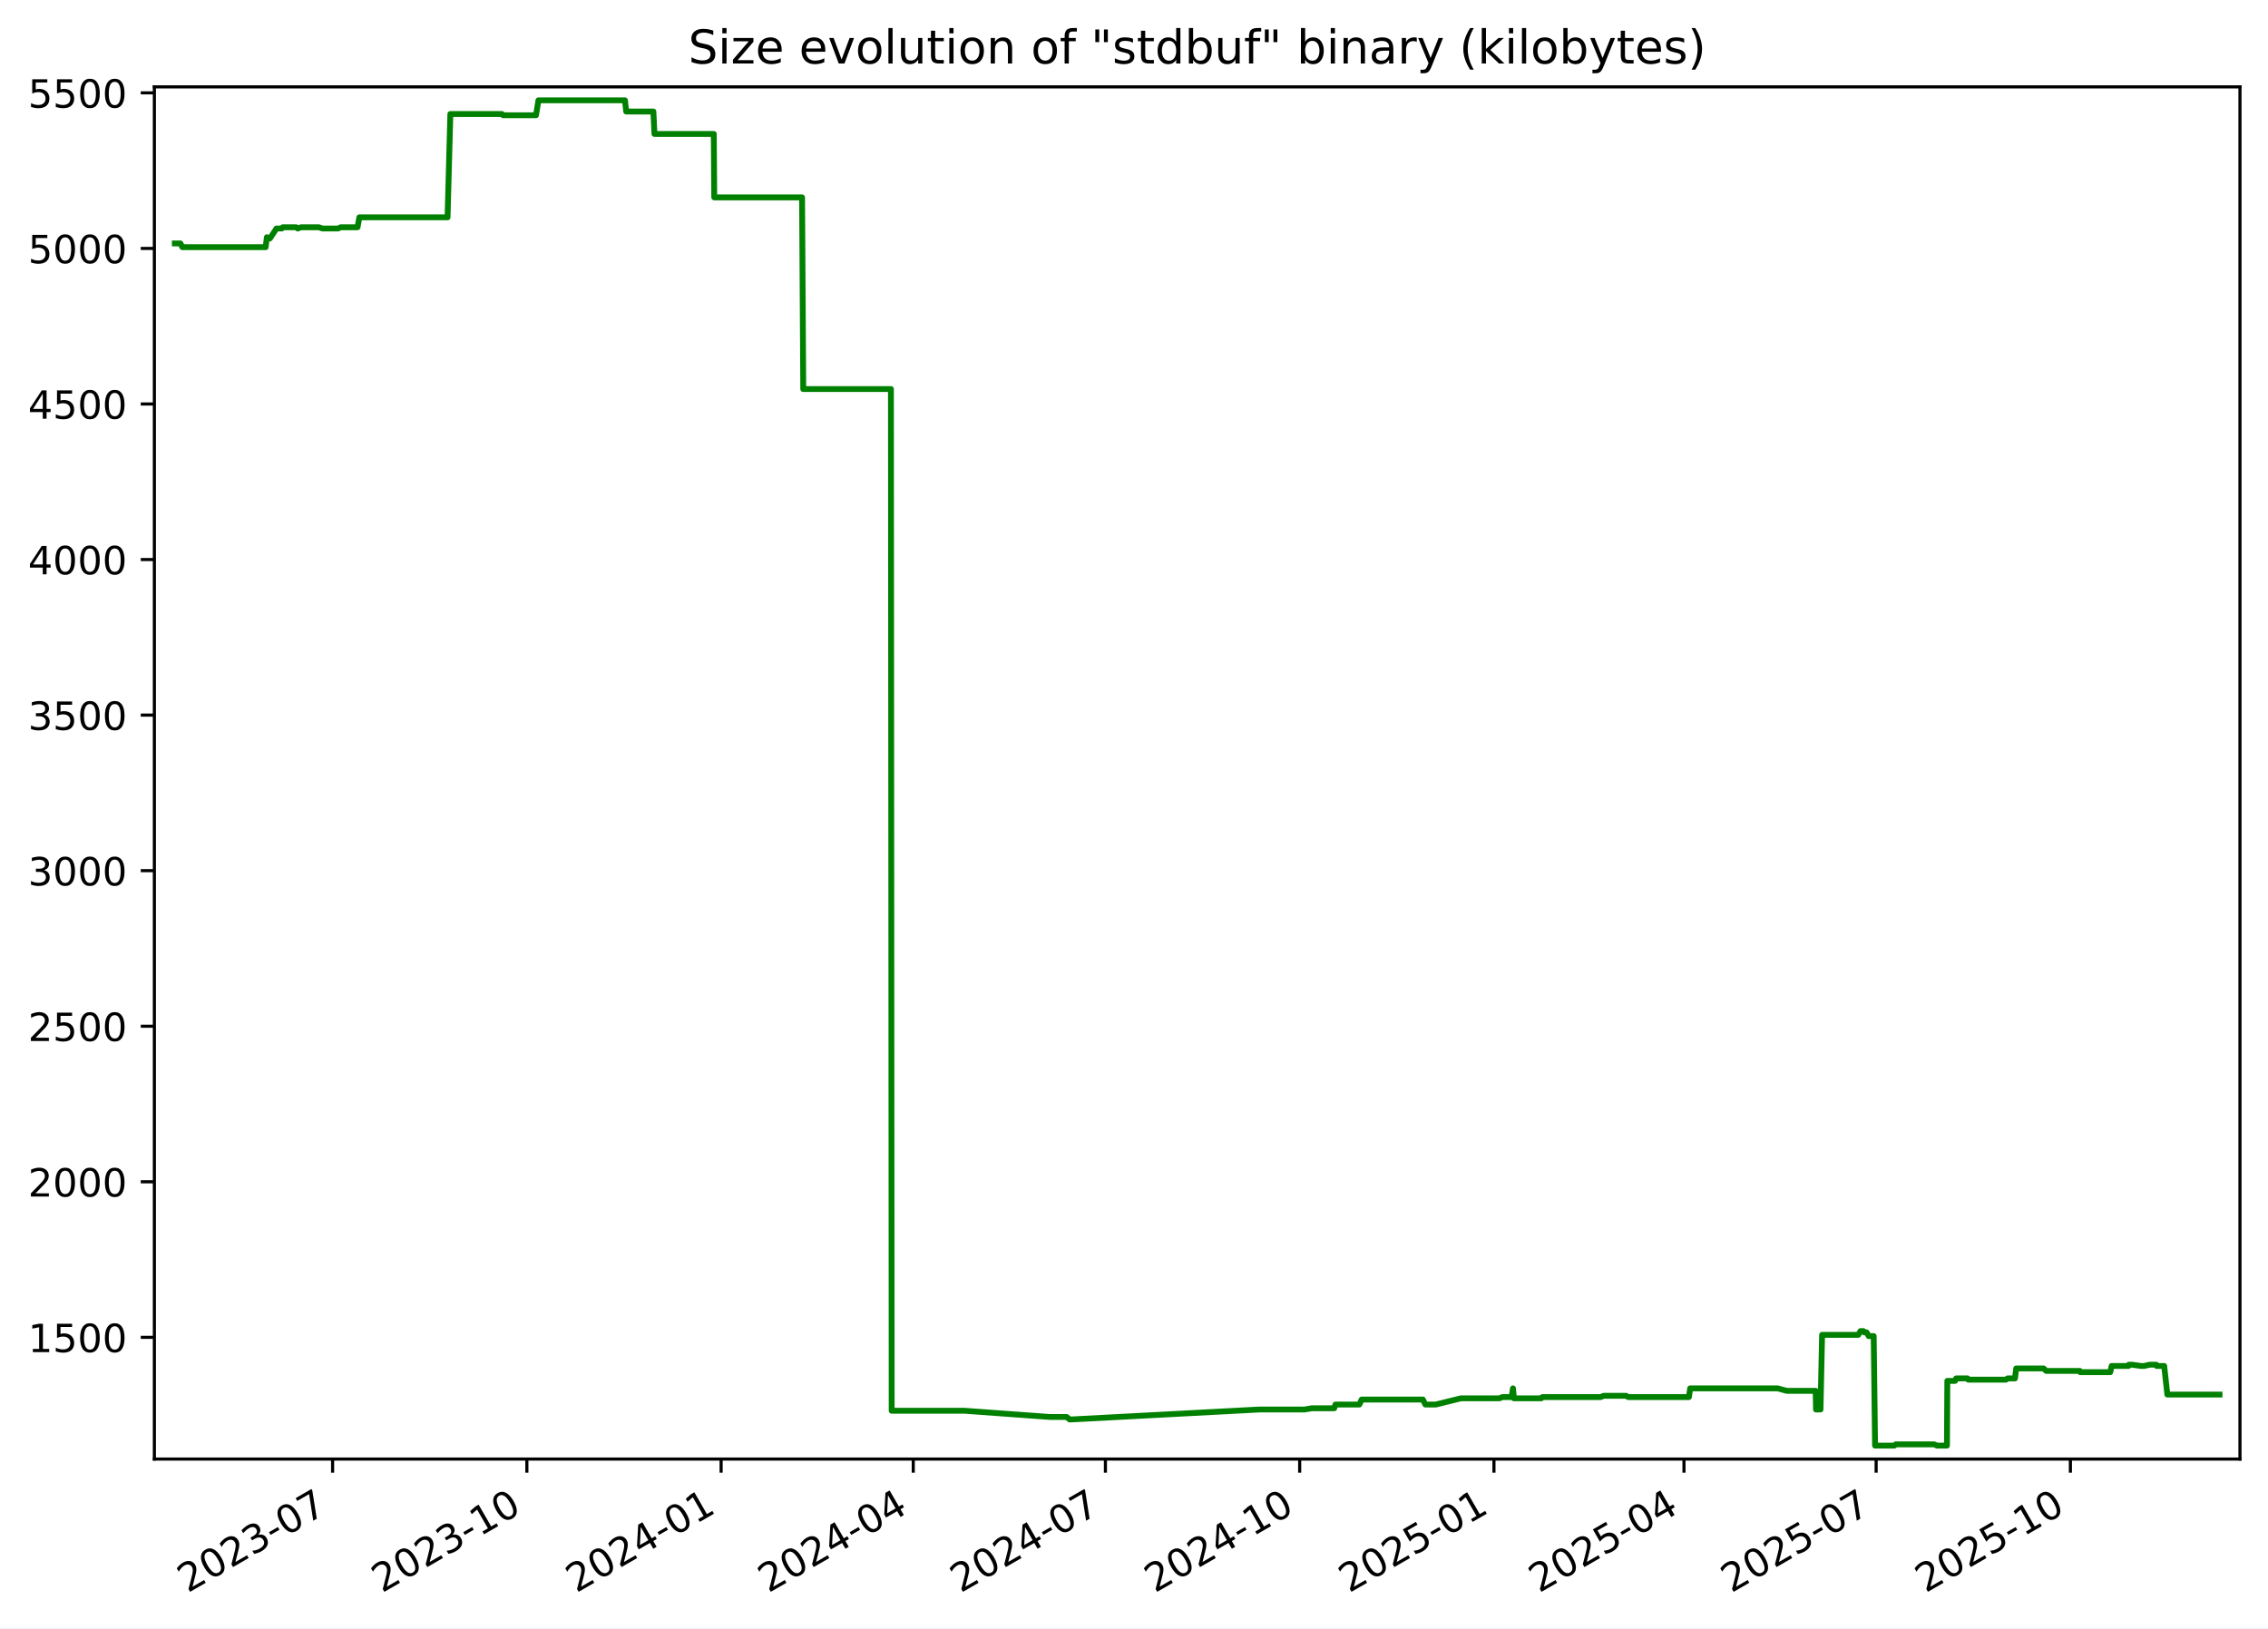
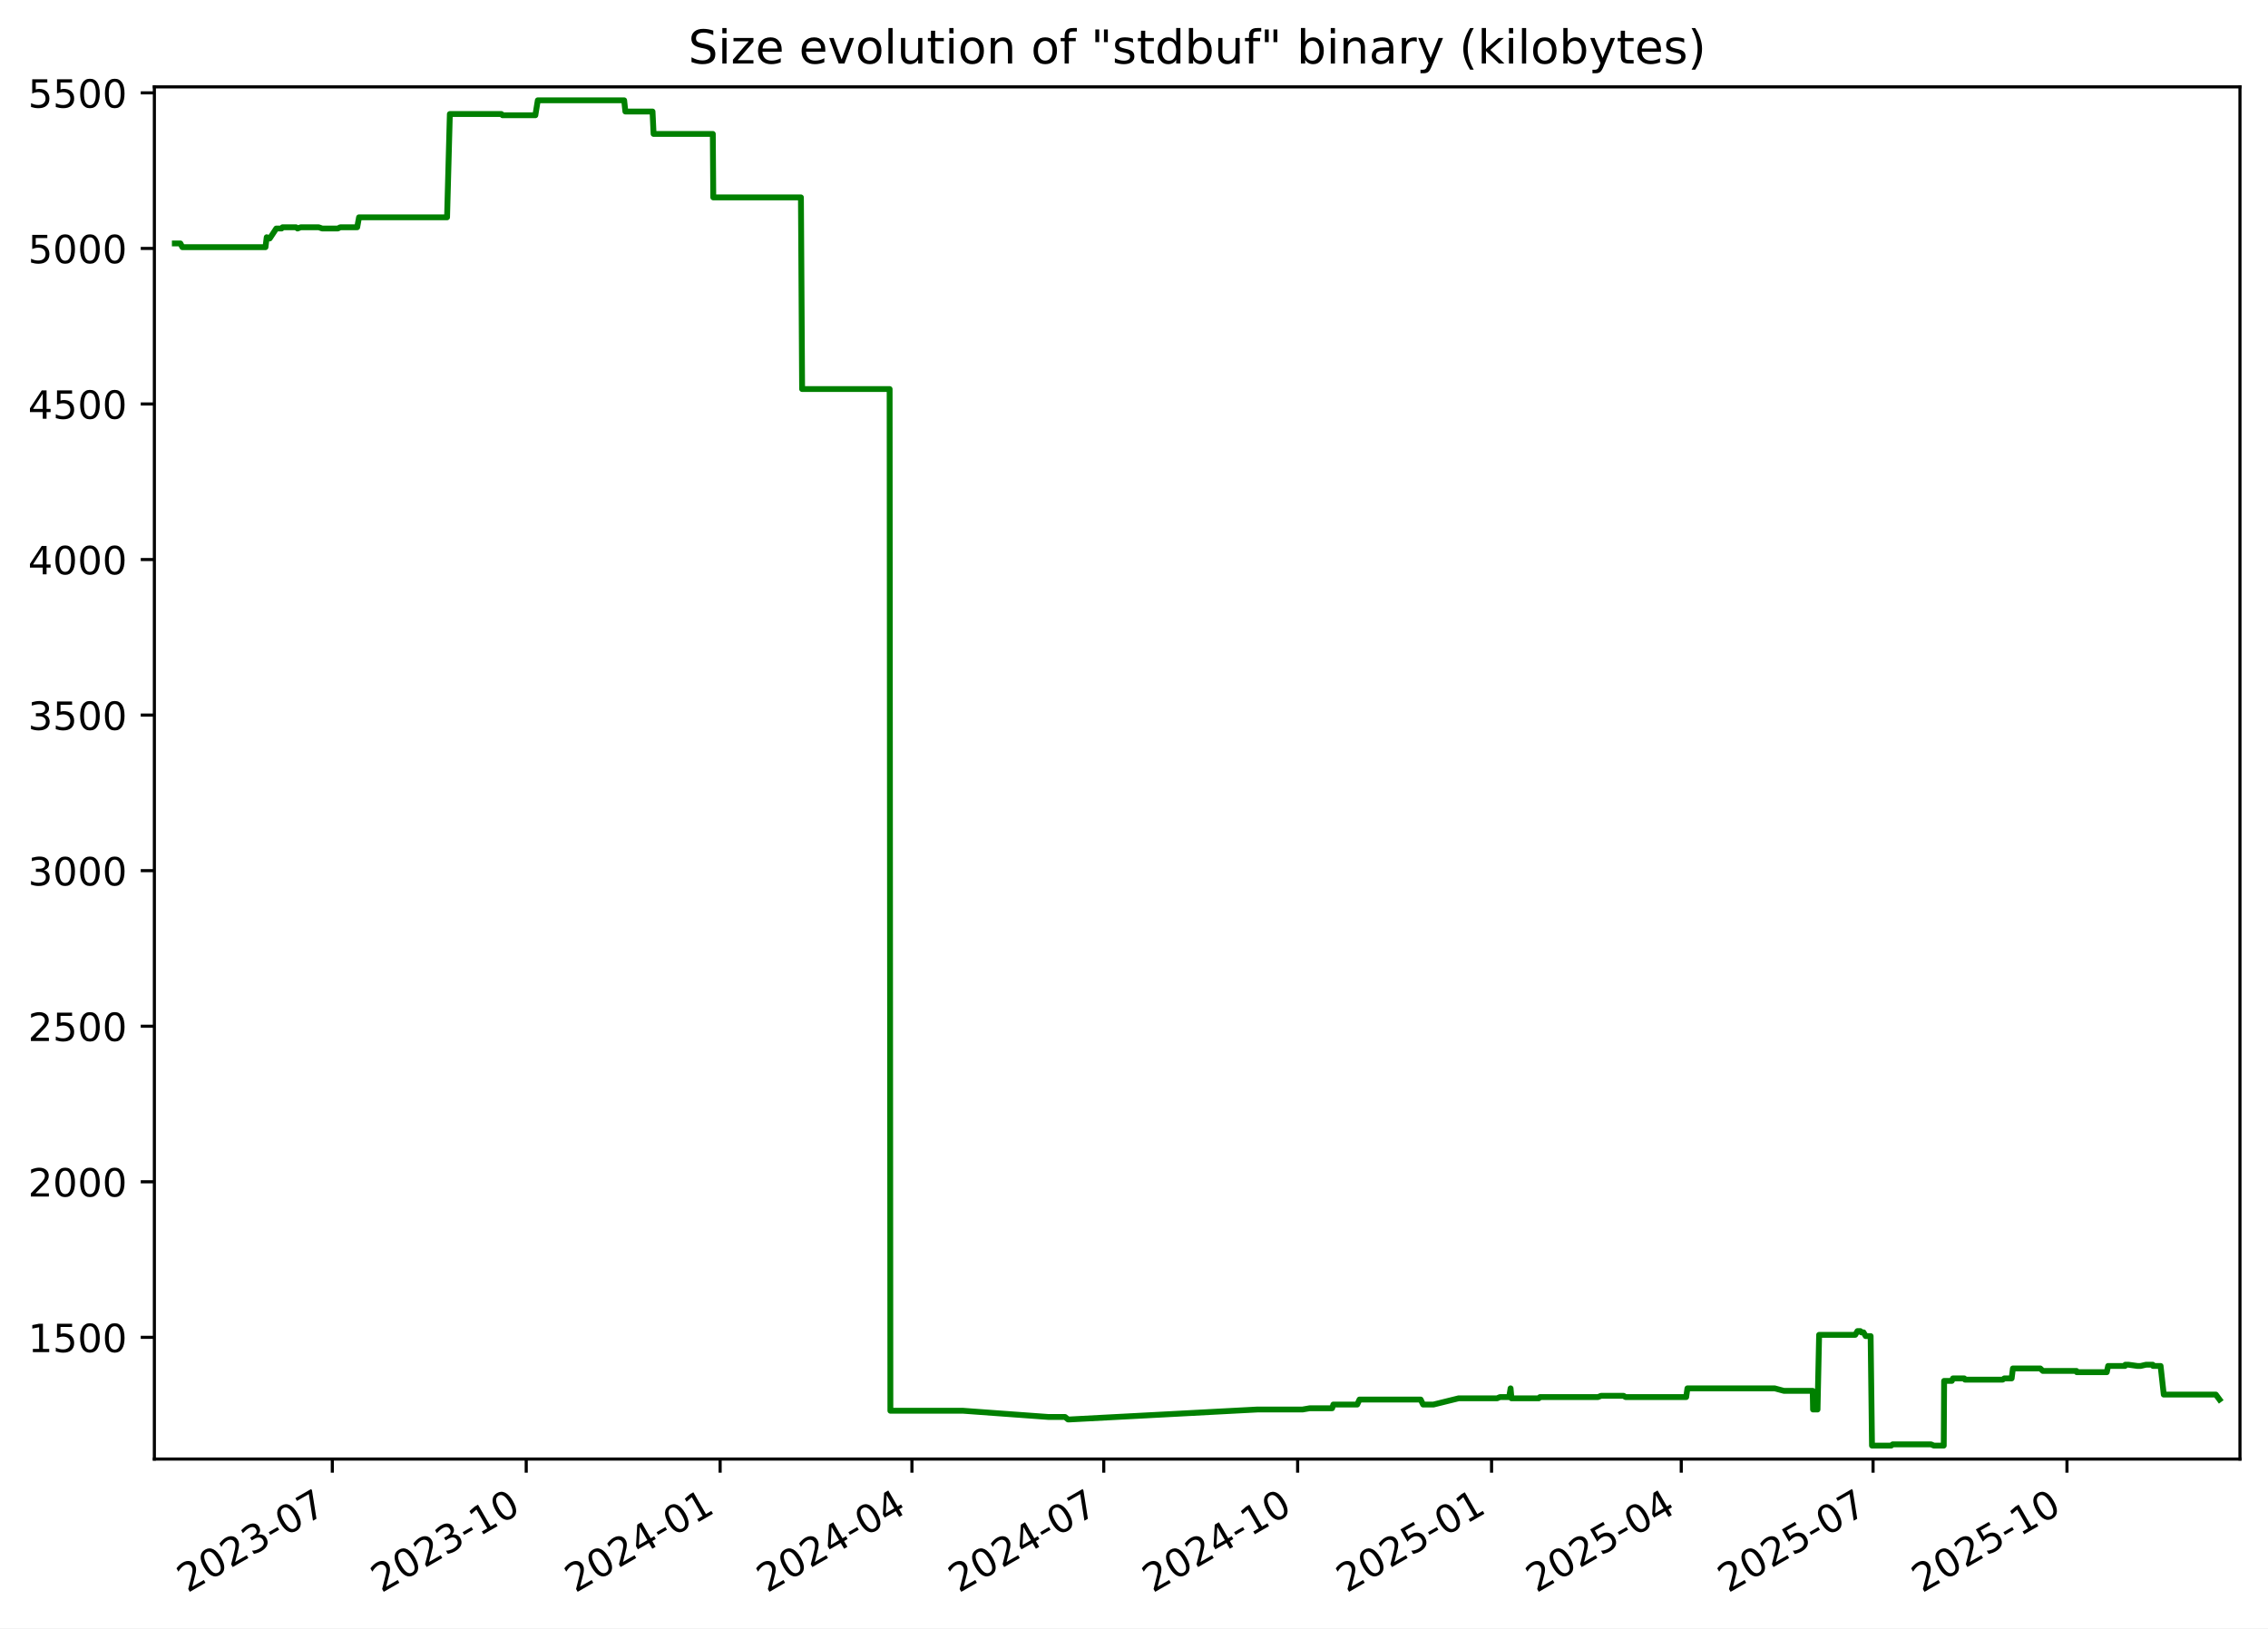
<svg xmlns="http://www.w3.org/2000/svg" xmlns:xlink="http://www.w3.org/1999/xlink" width="582.53pt" height="418.303pt" viewBox="0 0 582.53 418.303" version="1.1">
  <defs>
    <style type="text/css">*{stroke-linejoin: round; stroke-linecap: butt}</style>
  </defs>
  <g id="figure_1">
    <g id="patch_1">
      <path d="M -0 418.303  L 582.53 418.303  L 582.53 0  L -0 0  z " style="fill: #ffffff" />
    </g>
    <g id="axes_1">
      <g id="patch_2">
        <path d="M 39.65 374.83  L 575.33 374.83  L 575.33 22.318  L 39.65 22.318  z " style="fill: #ffffff" />
      </g>
      <g id="matplotlib.axis_1">
        <g id="xtick_1">
          <g id="line2d_1">
            <defs>
-               <path id="ma498a51de8" d="M 0 0  L 0 3.5  " style="stroke: #000000; stroke-width: 0.8" />
+               <path id="m051f9eda4f" d="M 0 0  L 0 3.5  " style="stroke: #000000; stroke-width: 0.8" />
            </defs>
            <g>
-               <use xlink:href="#ma498a51de8" x="85.426" y="374.83" style="stroke: #000000; stroke-width: 0.8" />
+               <use xlink:href="#m051f9eda4f" x="85.353" y="374.83" style="stroke: #000000; stroke-width: 0.8" />
            </g>
          </g>
          <g id="text_1">
-             <g transform="translate(48.20119 409.302) rotate(-30) scale(0.1 -0.1)">
+             <g transform="translate(48.12809 409.302) rotate(-30) scale(0.1 -0.1)">
              <defs>
                <path id="DejaVuSans-32" d="M 1228 531  L 3431 531  L 3431 0  L 469 0  L 469 531  Q 828 903 1448 1529  Q 2069 2156 2228 2338  Q 2531 2678 2651 2914  Q 2772 3150 2772 3378  Q 2772 3750 2511 3984  Q 2250 4219 1831 4219  Q 1534 4219 1204 4116  Q 875 4013 500 3803  L 500 4441  Q 881 4594 1212 4672  Q 1544 4750 1819 4750  Q 2544 4750 2975 4387  Q 3406 4025 3406 3419  Q 3406 3131 3298 2873  Q 3191 2616 2906 2266  Q 2828 2175 2409 1742  Q 1991 1309 1228 531  z " transform="scale(0.015625)" />
                <path id="DejaVuSans-30" d="M 2034 4250  Q 1547 4250 1301 3770  Q 1056 3291 1056 2328  Q 1056 1369 1301 889  Q 1547 409 2034 409  Q 2525 409 2770 889  Q 3016 1369 3016 2328  Q 3016 3291 2770 3770  Q 2525 4250 2034 4250  z M 2034 4750  Q 2819 4750 3233 4129  Q 3647 3509 3647 2328  Q 3647 1150 3233 529  Q 2819 -91 2034 -91  Q 1250 -91 836 529  Q 422 1150 422 2328  Q 422 3509 836 4129  Q 1250 4750 2034 4750  z " transform="scale(0.015625)" />
                <path id="DejaVuSans-33" d="M 2597 2516  Q 3050 2419 3304 2112  Q 3559 1806 3559 1356  Q 3559 666 3084 287  Q 2609 -91 1734 -91  Q 1441 -91 1130 -33  Q 819 25 488 141  L 488 750  Q 750 597 1062 519  Q 1375 441 1716 441  Q 2309 441 2620 675  Q 2931 909 2931 1356  Q 2931 1769 2642 2001  Q 2353 2234 1838 2234  L 1294 2234  L 1294 2753  L 1863 2753  Q 2328 2753 2575 2939  Q 2822 3125 2822 3475  Q 2822 3834 2567 4026  Q 2313 4219 1838 4219  Q 1578 4219 1281 4162  Q 984 4106 628 3988  L 628 4550  Q 988 4650 1302 4700  Q 1616 4750 1894 4750  Q 2613 4750 3031 4423  Q 3450 4097 3450 3541  Q 3450 3153 3228 2886  Q 3006 2619 2597 2516  z " transform="scale(0.015625)" />
                <path id="DejaVuSans-2d" d="M 313 2009  L 1997 2009  L 1997 1497  L 313 1497  L 313 2009  z " transform="scale(0.015625)" />
                <path id="DejaVuSans-37" d="M 525 4666  L 3525 4666  L 3525 4397  L 1831 0  L 1172 0  L 2766 4134  L 525 4134  L 525 4666  z " transform="scale(0.015625)" />
              </defs>
              <use xlink:href="#DejaVuSans-32" />
              <use xlink:href="#DejaVuSans-30" x="63.623" />
              <use xlink:href="#DejaVuSans-32" x="127.246" />
              <use xlink:href="#DejaVuSans-33" x="190.869" />
              <use xlink:href="#DejaVuSans-2d" x="254.492" />
              <use xlink:href="#DejaVuSans-30" x="290.576" />
              <use xlink:href="#DejaVuSans-37" x="354.199" />
            </g>
          </g>
        </g>
        <g id="xtick_2">
          <g id="line2d_2">
            <g>
-               <use xlink:href="#ma498a51de8" x="135.322" y="374.83" style="stroke: #000000; stroke-width: 0.8" />
+               <use xlink:href="#m051f9eda4f" x="135.159" y="374.83" style="stroke: #000000; stroke-width: 0.8" />
            </g>
          </g>
          <g id="text_2">
-             <g transform="translate(98.09682 409.302) rotate(-30) scale(0.1 -0.1)">
+             <g transform="translate(97.93371 409.302) rotate(-30) scale(0.1 -0.1)">
              <defs>
                <path id="DejaVuSans-31" d="M 794 531  L 1825 531  L 1825 4091  L 703 3866  L 703 4441  L 1819 4666  L 2450 4666  L 2450 531  L 3481 531  L 3481 0  L 794 0  L 794 531  z " transform="scale(0.015625)" />
              </defs>
              <use xlink:href="#DejaVuSans-32" />
              <use xlink:href="#DejaVuSans-30" x="63.623" />
              <use xlink:href="#DejaVuSans-32" x="127.246" />
              <use xlink:href="#DejaVuSans-33" x="190.869" />
              <use xlink:href="#DejaVuSans-2d" x="254.492" />
              <use xlink:href="#DejaVuSans-31" x="290.576" />
              <use xlink:href="#DejaVuSans-30" x="354.199" />
            </g>
          </g>
        </g>
        <g id="xtick_3">
          <g id="line2d_3">
            <g>
-               <use xlink:href="#ma498a51de8" x="185.217" y="374.83" style="stroke: #000000; stroke-width: 0.8" />
+               <use xlink:href="#m051f9eda4f" x="184.964" y="374.83" style="stroke: #000000; stroke-width: 0.8" />
            </g>
          </g>
          <g id="text_3">
-             <g transform="translate(147.9924 409.302) rotate(-30) scale(0.1 -0.1)">
+             <g transform="translate(147.7393 409.302) rotate(-30) scale(0.1 -0.1)">
              <defs>
                <path id="DejaVuSans-34" d="M 2419 4116  L 825 1625  L 2419 1625  L 2419 4116  z M 2253 4666  L 3047 4666  L 3047 1625  L 3713 1625  L 3713 1100  L 3047 1100  L 3047 0  L 2419 0  L 2419 1100  L 313 1100  L 313 1709  L 2253 4666  z " transform="scale(0.015625)" />
              </defs>
              <use xlink:href="#DejaVuSans-32" />
              <use xlink:href="#DejaVuSans-30" x="63.623" />
              <use xlink:href="#DejaVuSans-32" x="127.246" />
              <use xlink:href="#DejaVuSans-34" x="190.869" />
              <use xlink:href="#DejaVuSans-2d" x="254.492" />
              <use xlink:href="#DejaVuSans-30" x="290.576" />
              <use xlink:href="#DejaVuSans-31" x="354.199" />
            </g>
          </g>
        </g>
        <g id="xtick_4">
          <g id="line2d_4">
            <g>
-               <use xlink:href="#ma498a51de8" x="234.571" y="374.83" style="stroke: #000000; stroke-width: 0.8" />
+               <use xlink:href="#m051f9eda4f" x="234.228" y="374.83" style="stroke: #000000; stroke-width: 0.8" />
            </g>
          </g>
          <g id="text_4">
-             <g transform="translate(197.3457 409.302) rotate(-30) scale(0.1 -0.1)">
+             <g transform="translate(197.0036 409.302) rotate(-30) scale(0.1 -0.1)">
              <use xlink:href="#DejaVuSans-32" />
              <use xlink:href="#DejaVuSans-30" x="63.623" />
              <use xlink:href="#DejaVuSans-32" x="127.246" />
              <use xlink:href="#DejaVuSans-34" x="190.869" />
              <use xlink:href="#DejaVuSans-2d" x="254.492" />
              <use xlink:href="#DejaVuSans-30" x="290.576" />
              <use xlink:href="#DejaVuSans-34" x="354.199" />
            </g>
          </g>
        </g>
        <g id="xtick_5">
          <g id="line2d_5">
            <g>
-               <use xlink:href="#ma498a51de8" x="283.924" y="374.83" style="stroke: #000000; stroke-width: 0.8" />
+               <use xlink:href="#m051f9eda4f" x="283.493" y="374.83" style="stroke: #000000; stroke-width: 0.8" />
            </g>
          </g>
          <g id="text_5">
-             <g transform="translate(246.699 409.302) rotate(-30) scale(0.1 -0.1)">
+             <g transform="translate(246.2679 409.302) rotate(-30) scale(0.1 -0.1)">
              <use xlink:href="#DejaVuSans-32" />
              <use xlink:href="#DejaVuSans-30" x="63.623" />
              <use xlink:href="#DejaVuSans-32" x="127.246" />
              <use xlink:href="#DejaVuSans-34" x="190.869" />
              <use xlink:href="#DejaVuSans-2d" x="254.492" />
              <use xlink:href="#DejaVuSans-30" x="290.576" />
              <use xlink:href="#DejaVuSans-37" x="354.199" />
            </g>
          </g>
        </g>
        <g id="xtick_6">
          <g id="line2d_6">
            <g>
-               <use xlink:href="#ma498a51de8" x="333.819" y="374.83" style="stroke: #000000; stroke-width: 0.8" />
+               <use xlink:href="#m051f9eda4f" x="333.298" y="374.83" style="stroke: #000000; stroke-width: 0.8" />
            </g>
          </g>
          <g id="text_6">
-             <g transform="translate(296.5947 409.302) rotate(-30) scale(0.1 -0.1)">
+             <g transform="translate(296.0735 409.302) rotate(-30) scale(0.1 -0.1)">
              <use xlink:href="#DejaVuSans-32" />
              <use xlink:href="#DejaVuSans-30" x="63.623" />
              <use xlink:href="#DejaVuSans-32" x="127.246" />
              <use xlink:href="#DejaVuSans-34" x="190.869" />
              <use xlink:href="#DejaVuSans-2d" x="254.492" />
              <use xlink:href="#DejaVuSans-31" x="290.576" />
              <use xlink:href="#DejaVuSans-30" x="354.199" />
            </g>
          </g>
        </g>
        <g id="xtick_7">
          <g id="line2d_7">
            <g>
-               <use xlink:href="#ma498a51de8" x="383.715" y="374.83" style="stroke: #000000; stroke-width: 0.8" />
+               <use xlink:href="#m051f9eda4f" x="383.104" y="374.83" style="stroke: #000000; stroke-width: 0.8" />
            </g>
          </g>
          <g id="text_7">
-             <g transform="translate(346.4903 409.302) rotate(-30) scale(0.1 -0.1)">
+             <g transform="translate(345.8791 409.302) rotate(-30) scale(0.1 -0.1)">
              <defs>
                <path id="DejaVuSans-35" d="M 691 4666  L 3169 4666  L 3169 4134  L 1269 4134  L 1269 2991  Q 1406 3038 1543 3061  Q 1681 3084 1819 3084  Q 2600 3084 3056 2656  Q 3513 2228 3513 1497  Q 3513 744 3044 326  Q 2575 -91 1722 -91  Q 1428 -91 1123 -41  Q 819 9 494 109  L 494 744  Q 775 591 1075 516  Q 1375 441 1709 441  Q 2250 441 2565 725  Q 2881 1009 2881 1497  Q 2881 1984 2565 2268  Q 2250 2553 1709 2553  Q 1456 2553 1204 2497  Q 953 2441 691 2322  L 691 4666  z " transform="scale(0.015625)" />
              </defs>
              <use xlink:href="#DejaVuSans-32" />
              <use xlink:href="#DejaVuSans-30" x="63.623" />
              <use xlink:href="#DejaVuSans-32" x="127.246" />
              <use xlink:href="#DejaVuSans-35" x="190.869" />
              <use xlink:href="#DejaVuSans-2d" x="254.492" />
              <use xlink:href="#DejaVuSans-30" x="290.576" />
              <use xlink:href="#DejaVuSans-31" x="354.199" />
            </g>
          </g>
        </g>
        <g id="xtick_8">
          <g id="line2d_8">
            <g>
-               <use xlink:href="#ma498a51de8" x="432.526" y="374.83" style="stroke: #000000; stroke-width: 0.8" />
+               <use xlink:href="#m051f9eda4f" x="431.827" y="374.83" style="stroke: #000000; stroke-width: 0.8" />
            </g>
          </g>
          <g id="text_8">
-             <g transform="translate(395.3012 409.302) rotate(-30) scale(0.1 -0.1)">
+             <g transform="translate(394.602 409.302) rotate(-30) scale(0.1 -0.1)">
              <use xlink:href="#DejaVuSans-32" />
              <use xlink:href="#DejaVuSans-30" x="63.623" />
              <use xlink:href="#DejaVuSans-32" x="127.246" />
              <use xlink:href="#DejaVuSans-35" x="190.869" />
              <use xlink:href="#DejaVuSans-2d" x="254.492" />
              <use xlink:href="#DejaVuSans-30" x="290.576" />
              <use xlink:href="#DejaVuSans-34" x="354.199" />
            </g>
          </g>
        </g>
        <g id="xtick_9">
          <g id="line2d_9">
            <g>
-               <use xlink:href="#ma498a51de8" x="481.879" y="374.83" style="stroke: #000000; stroke-width: 0.8" />
+               <use xlink:href="#m051f9eda4f" x="481.091" y="374.83" style="stroke: #000000; stroke-width: 0.8" />
            </g>
          </g>
          <g id="text_9">
-             <g transform="translate(444.6545 409.302) rotate(-30) scale(0.1 -0.1)">
+             <g transform="translate(443.8663 409.302) rotate(-30) scale(0.1 -0.1)">
              <use xlink:href="#DejaVuSans-32" />
              <use xlink:href="#DejaVuSans-30" x="63.623" />
              <use xlink:href="#DejaVuSans-32" x="127.246" />
              <use xlink:href="#DejaVuSans-35" x="190.869" />
              <use xlink:href="#DejaVuSans-2d" x="254.492" />
              <use xlink:href="#DejaVuSans-30" x="290.576" />
              <use xlink:href="#DejaVuSans-37" x="354.199" />
            </g>
          </g>
        </g>
        <g id="xtick_10">
          <g id="line2d_10">
            <g>
-               <use xlink:href="#ma498a51de8" x="531.775" y="374.83" style="stroke: #000000; stroke-width: 0.8" />
+               <use xlink:href="#m051f9eda4f" x="530.897" y="374.83" style="stroke: #000000; stroke-width: 0.8" />
            </g>
          </g>
          <g id="text_10">
-             <g transform="translate(494.5501 409.302) rotate(-30) scale(0.1 -0.1)">
+             <g transform="translate(493.6719 409.302) rotate(-30) scale(0.1 -0.1)">
              <use xlink:href="#DejaVuSans-32" />
              <use xlink:href="#DejaVuSans-30" x="63.623" />
              <use xlink:href="#DejaVuSans-32" x="127.246" />
              <use xlink:href="#DejaVuSans-35" x="190.869" />
              <use xlink:href="#DejaVuSans-2d" x="254.492" />
              <use xlink:href="#DejaVuSans-31" x="290.576" />
              <use xlink:href="#DejaVuSans-30" x="354.199" />
            </g>
          </g>
        </g>
      </g>
      <g id="matplotlib.axis_2">
        <g id="ytick_1">
          <g id="line2d_11">
            <defs>
-               <path id="md3bbeb3cb9" d="M 0 0  L -3.5 0  " style="stroke: #000000; stroke-width: 0.8" />
+               <path id="mbeffea0e79" d="M 0 0  L -3.5 0  " style="stroke: #000000; stroke-width: 0.8" />
            </defs>
            <g>
-               <use xlink:href="#md3bbeb3cb9" x="39.65" y="343.56" style="stroke: #000000; stroke-width: 0.8" />
+               <use xlink:href="#mbeffea0e79" x="39.65" y="343.56" style="stroke: #000000; stroke-width: 0.8" />
            </g>
          </g>
          <g id="text_11">
            <g transform="translate(7.2 347.3591) scale(0.1 -0.1)">
              <use xlink:href="#DejaVuSans-31" />
              <use xlink:href="#DejaVuSans-35" x="63.623" />
              <use xlink:href="#DejaVuSans-30" x="127.246" />
              <use xlink:href="#DejaVuSans-30" x="190.869" />
            </g>
          </g>
        </g>
        <g id="ytick_2">
          <g id="line2d_12">
            <g>
-               <use xlink:href="#md3bbeb3cb9" x="39.65" y="303.597" style="stroke: #000000; stroke-width: 0.8" />
+               <use xlink:href="#mbeffea0e79" x="39.65" y="303.597" style="stroke: #000000; stroke-width: 0.8" />
            </g>
          </g>
          <g id="text_12">
            <g transform="translate(7.2 307.3961) scale(0.1 -0.1)">
              <use xlink:href="#DejaVuSans-32" />
              <use xlink:href="#DejaVuSans-30" x="63.623" />
              <use xlink:href="#DejaVuSans-30" x="127.246" />
              <use xlink:href="#DejaVuSans-30" x="190.869" />
            </g>
          </g>
        </g>
        <g id="ytick_3">
          <g id="line2d_13">
            <g>
-               <use xlink:href="#md3bbeb3cb9" x="39.65" y="263.634" style="stroke: #000000; stroke-width: 0.8" />
+               <use xlink:href="#mbeffea0e79" x="39.65" y="263.634" style="stroke: #000000; stroke-width: 0.8" />
            </g>
          </g>
          <g id="text_13">
            <g transform="translate(7.2 267.4331) scale(0.1 -0.1)">
              <use xlink:href="#DejaVuSans-32" />
              <use xlink:href="#DejaVuSans-35" x="63.623" />
              <use xlink:href="#DejaVuSans-30" x="127.246" />
              <use xlink:href="#DejaVuSans-30" x="190.869" />
            </g>
          </g>
        </g>
        <g id="ytick_4">
          <g id="line2d_14">
            <g>
-               <use xlink:href="#md3bbeb3cb9" x="39.65" y="223.671" style="stroke: #000000; stroke-width: 0.8" />
+               <use xlink:href="#mbeffea0e79" x="39.65" y="223.671" style="stroke: #000000; stroke-width: 0.8" />
            </g>
          </g>
          <g id="text_14">
            <g transform="translate(7.2 227.4701) scale(0.1 -0.1)">
              <use xlink:href="#DejaVuSans-33" />
              <use xlink:href="#DejaVuSans-30" x="63.623" />
              <use xlink:href="#DejaVuSans-30" x="127.246" />
              <use xlink:href="#DejaVuSans-30" x="190.869" />
            </g>
          </g>
        </g>
        <g id="ytick_5">
          <g id="line2d_15">
            <g>
-               <use xlink:href="#md3bbeb3cb9" x="39.65" y="183.708" style="stroke: #000000; stroke-width: 0.8" />
+               <use xlink:href="#mbeffea0e79" x="39.65" y="183.708" style="stroke: #000000; stroke-width: 0.8" />
            </g>
          </g>
          <g id="text_15">
            <g transform="translate(7.2 187.5071) scale(0.1 -0.1)">
              <use xlink:href="#DejaVuSans-33" />
              <use xlink:href="#DejaVuSans-35" x="63.623" />
              <use xlink:href="#DejaVuSans-30" x="127.246" />
              <use xlink:href="#DejaVuSans-30" x="190.869" />
            </g>
          </g>
        </g>
        <g id="ytick_6">
          <g id="line2d_16">
            <g>
-               <use xlink:href="#md3bbeb3cb9" x="39.65" y="143.745" style="stroke: #000000; stroke-width: 0.8" />
+               <use xlink:href="#mbeffea0e79" x="39.65" y="143.745" style="stroke: #000000; stroke-width: 0.8" />
            </g>
          </g>
          <g id="text_16">
            <g transform="translate(7.2 147.5441) scale(0.1 -0.1)">
              <use xlink:href="#DejaVuSans-34" />
              <use xlink:href="#DejaVuSans-30" x="63.623" />
              <use xlink:href="#DejaVuSans-30" x="127.246" />
              <use xlink:href="#DejaVuSans-30" x="190.869" />
            </g>
          </g>
        </g>
        <g id="ytick_7">
          <g id="line2d_17">
            <g>
-               <use xlink:href="#md3bbeb3cb9" x="39.65" y="103.782" style="stroke: #000000; stroke-width: 0.8" />
+               <use xlink:href="#mbeffea0e79" x="39.65" y="103.782" style="stroke: #000000; stroke-width: 0.8" />
            </g>
          </g>
          <g id="text_17">
            <g transform="translate(7.2 107.5811) scale(0.1 -0.1)">
              <use xlink:href="#DejaVuSans-34" />
              <use xlink:href="#DejaVuSans-35" x="63.623" />
              <use xlink:href="#DejaVuSans-30" x="127.246" />
              <use xlink:href="#DejaVuSans-30" x="190.869" />
            </g>
          </g>
        </g>
        <g id="ytick_8">
          <g id="line2d_18">
            <g>
-               <use xlink:href="#md3bbeb3cb9" x="39.65" y="63.819" style="stroke: #000000; stroke-width: 0.8" />
+               <use xlink:href="#mbeffea0e79" x="39.65" y="63.819" style="stroke: #000000; stroke-width: 0.8" />
            </g>
          </g>
          <g id="text_18">
            <g transform="translate(7.2 67.61812) scale(0.1 -0.1)">
              <use xlink:href="#DejaVuSans-35" />
              <use xlink:href="#DejaVuSans-30" x="63.623" />
              <use xlink:href="#DejaVuSans-30" x="127.246" />
              <use xlink:href="#DejaVuSans-30" x="190.869" />
            </g>
          </g>
        </g>
        <g id="ytick_9">
          <g id="line2d_19">
            <g>
-               <use xlink:href="#md3bbeb3cb9" x="39.65" y="23.856" style="stroke: #000000; stroke-width: 0.8" />
+               <use xlink:href="#mbeffea0e79" x="39.65" y="23.856" style="stroke: #000000; stroke-width: 0.8" />
            </g>
          </g>
          <g id="text_19">
            <g transform="translate(7.2 27.65512) scale(0.1 -0.1)">
              <use xlink:href="#DejaVuSans-35" />
              <use xlink:href="#DejaVuSans-35" x="63.623" />
              <use xlink:href="#DejaVuSans-30" x="127.246" />
              <use xlink:href="#DejaVuSans-30" x="190.869" />
            </g>
          </g>
        </g>
      </g>
      <g id="line2d_20">
-         <path d="M 44.902 62.54  L 46.337 62.54  L 46.84 63.499  L 68.23 63.499  L 68.547 60.942  L 69.13 61.261  L 69.322 61.261  L 71.013 58.704  L 72.366 58.704  L 72.62 58.384  L 76.088 58.384  L 76.479 58.704  L 77.314 58.384  L 81.924 58.384  L 82.824 58.704  L 86.848 58.704  L 87.477 58.384  L 91.831 58.384  L 92.303 55.826  L 114.956 55.826  L 115.67 29.291  L 128.93 29.291  L 129.235 29.611  L 137.67 29.611  L 138.299 25.774  L 160.524 25.774  L 160.834 28.651  L 167.821 28.651  L 168.094 34.406  L 183.335 34.406  L 183.452 50.711  L 206.008 50.711  L 206.313 99.945  L 228.832 99.945  L 229.025 362.422  L 247.739 362.422  L 269.721 364.021  L 273.975 364.021  L 274.739 364.66  L 275.069 364.66  L 323.42 362.103  L 335.069 362.103  L 336.911 361.783  L 342.69 361.783  L 343.006 360.824  L 349.145 360.824  L 349.732 359.545  L 365.466 359.545  L 366.103 360.824  L 368.773 360.824  L 375.253 359.225  L 385.156 359.225  L 385.869 358.906  L 388.247 358.906  L 388.608 356.668  L 388.836 359.225  L 395.874 359.225  L 396.164 358.906  L 411.119 358.906  L 411.871 358.586  L 417.686 358.586  L 418.197 358.906  L 433.795 358.906  L 434.114 356.668  L 456.564 356.668  L 458.934 357.307  L 466.353 357.307  L 466.438 362.103  L 467.589 362.103  L 468.001 342.92  L 477.291 342.92  L 477.864 341.961  L 478.611 341.961  L 478.82 342.281  L 479.424 342.281  L 479.977 343.24  L 481.254 343.24  L 481.606 371.374  L 486.55 371.374  L 486.923 371.054  L 496.801 371.054  L 497.523 371.374  L 500.068 371.374  L 500.165 354.75  L 502.151 354.75  L 502.437 354.11  L 505.346 354.11  L 505.532 354.43  L 515.235 354.43  L 515.646 354.11  L 517.54 354.11  L 517.862 351.552  L 524.9 351.552  L 525.573 352.192  L 534.218 352.192  L 534.302 352.512  L 542.016 352.512  L 542.367 350.913  L 546.703 350.913  L 546.785 350.593  L 547.589 350.593  L 549.902 350.913  L 550.738 350.913  L 552.112 350.593  L 553.845 350.593  L 553.928 350.913  L 555.867 350.913  L 556.679 358.266  L 570.078 358.266  L 570.078 358.266  " clip-path="url(#p67fa794f39)" style="fill: none; stroke: #008000; stroke-width: 1.5; stroke-linecap: square" />
+         <path d="M 44.902 62.54  L 46.335 62.54  L 46.836 63.499  L 68.188 63.499  L 68.505 60.942  L 69.086 61.261  L 69.278 61.261  L 70.966 58.704  L 72.317 58.704  L 72.57 58.384  L 76.032 58.384  L 76.422 58.704  L 77.256 58.384  L 81.857 58.384  L 82.756 58.704  L 86.772 58.704  L 87.4 58.384  L 91.746 58.384  L 92.218 55.826  L 114.829 55.826  L 115.542 29.291  L 128.778 29.291  L 129.083 29.611  L 137.503 29.611  L 138.131 25.774  L 160.315 25.774  L 160.625 28.651  L 167.599 28.651  L 167.872 34.406  L 183.086 34.406  L 183.202 50.711  L 205.718 50.711  L 206.022 99.945  L 228.5 99.945  L 228.693 362.422  L 247.373 362.422  L 269.315 364.021  L 273.562 364.021  L 274.324 364.66  L 274.654 364.66  L 322.917 362.103  L 334.546 362.103  L 336.385 361.783  L 342.153 361.783  L 342.468 360.824  L 348.596 360.824  L 349.182 359.545  L 364.888 359.545  L 365.523 360.824  L 368.189 360.824  L 374.658 359.225  L 384.543 359.225  L 385.254 358.906  L 387.627 358.906  L 387.988 356.668  L 388.215 359.225  L 395.241 359.225  L 395.531 358.906  L 410.458 358.906  L 411.209 358.586  L 417.014 358.586  L 417.523 358.906  L 433.093 358.906  L 433.412 356.668  L 455.822 356.668  L 458.187 357.307  L 465.593 357.307  L 465.677 362.103  L 466.826 362.103  L 467.237 342.92  L 476.511 342.92  L 477.083 341.961  L 477.828 341.961  L 478.037 342.281  L 478.64 342.281  L 479.193 343.24  L 480.467 343.24  L 480.818 371.374  L 485.753 371.374  L 486.125 371.054  L 495.986 371.054  L 496.706 371.374  L 499.247 371.374  L 499.344 354.75  L 501.326 354.75  L 501.611 354.11  L 504.516 354.11  L 504.701 354.43  L 514.387 354.43  L 514.797 354.11  L 516.687 354.11  L 517.009 351.552  L 524.034 351.552  L 524.706 352.192  L 533.335 352.192  L 533.419 352.512  L 541.119 352.512  L 541.47 350.913  L 545.798 350.913  L 545.88 350.593  L 546.682 350.593  L 548.991 350.913  L 549.825 350.913  L 551.197 350.593  L 552.927 350.593  L 553.01 350.913  L 554.946 350.913  L 555.756 358.266  L 569.131 358.266  L 570.078 359.545  L 570.078 359.545  " clip-path="url(#pf05df4e190)" style="fill: none; stroke: #008000; stroke-width: 1.5; stroke-linecap: square" />
      </g>
      <g id="patch_3">
        <path d="M 39.65 374.83  L 39.65 22.318  " style="fill: none; stroke: #000000; stroke-width: 0.8; stroke-linejoin: miter; stroke-linecap: square" />
      </g>
      <g id="patch_4">
        <path d="M 575.33 374.83  L 575.33 22.318  " style="fill: none; stroke: #000000; stroke-width: 0.8; stroke-linejoin: miter; stroke-linecap: square" />
      </g>
      <g id="patch_5">
        <path d="M 39.65 374.83  L 575.33 374.83  " style="fill: none; stroke: #000000; stroke-width: 0.8; stroke-linejoin: miter; stroke-linecap: square" />
      </g>
      <g id="patch_6">
        <path d="M 39.65 22.318  L 575.33 22.318  " style="fill: none; stroke: #000000; stroke-width: 0.8; stroke-linejoin: miter; stroke-linecap: square" />
      </g>
      <g id="text_20">
        <g transform="translate(176.7837 16.31812) scale(0.12 -0.12)">
          <defs>
            <path id="DejaVuSans-53" d="M 3425 4513  L 3425 3897  Q 3066 4069 2747 4153  Q 2428 4238 2131 4238  Q 1616 4238 1336 4038  Q 1056 3838 1056 3469  Q 1056 3159 1242 3001  Q 1428 2844 1947 2747  L 2328 2669  Q 3034 2534 3370 2195  Q 3706 1856 3706 1288  Q 3706 609 3251 259  Q 2797 -91 1919 -91  Q 1588 -91 1214 -16  Q 841 59 441 206  L 441 856  Q 825 641 1194 531  Q 1563 422 1919 422  Q 2459 422 2753 634  Q 3047 847 3047 1241  Q 3047 1584 2836 1778  Q 2625 1972 2144 2069  L 1759 2144  Q 1053 2284 737 2584  Q 422 2884 422 3419  Q 422 4038 858 4394  Q 1294 4750 2059 4750  Q 2388 4750 2728 4690  Q 3069 4631 3425 4513  z " transform="scale(0.015625)" />
            <path id="DejaVuSans-69" d="M 603 3500  L 1178 3500  L 1178 0  L 603 0  L 603 3500  z M 603 4863  L 1178 4863  L 1178 4134  L 603 4134  L 603 4863  z " transform="scale(0.015625)" />
            <path id="DejaVuSans-7a" d="M 353 3500  L 3084 3500  L 3084 2975  L 922 459  L 3084 459  L 3084 0  L 275 0  L 275 525  L 2438 3041  L 353 3041  L 353 3500  z " transform="scale(0.015625)" />
            <path id="DejaVuSans-65" d="M 3597 1894  L 3597 1613  L 953 1613  Q 991 1019 1311 708  Q 1631 397 2203 397  Q 2534 397 2845 478  Q 3156 559 3463 722  L 3463 178  Q 3153 47 2828 -22  Q 2503 -91 2169 -91  Q 1331 -91 842 396  Q 353 884 353 1716  Q 353 2575 817 3079  Q 1281 3584 2069 3584  Q 2775 3584 3186 3129  Q 3597 2675 3597 1894  z M 3022 2063  Q 3016 2534 2758 2815  Q 2500 3097 2075 3097  Q 1594 3097 1305 2825  Q 1016 2553 972 2059  L 3022 2063  z " transform="scale(0.015625)" />
            <path id="DejaVuSans-20" transform="scale(0.015625)" />
            <path id="DejaVuSans-76" d="M 191 3500  L 800 3500  L 1894 563  L 2988 3500  L 3597 3500  L 2284 0  L 1503 0  L 191 3500  z " transform="scale(0.015625)" />
            <path id="DejaVuSans-6f" d="M 1959 3097  Q 1497 3097 1228 2736  Q 959 2375 959 1747  Q 959 1119 1226 758  Q 1494 397 1959 397  Q 2419 397 2687 759  Q 2956 1122 2956 1747  Q 2956 2369 2687 2733  Q 2419 3097 1959 3097  z M 1959 3584  Q 2709 3584 3137 3096  Q 3566 2609 3566 1747  Q 3566 888 3137 398  Q 2709 -91 1959 -91  Q 1206 -91 779 398  Q 353 888 353 1747  Q 353 2609 779 3096  Q 1206 3584 1959 3584  z " transform="scale(0.015625)" />
            <path id="DejaVuSans-6c" d="M 603 4863  L 1178 4863  L 1178 0  L 603 0  L 603 4863  z " transform="scale(0.015625)" />
            <path id="DejaVuSans-75" d="M 544 1381  L 544 3500  L 1119 3500  L 1119 1403  Q 1119 906 1312 657  Q 1506 409 1894 409  Q 2359 409 2629 706  Q 2900 1003 2900 1516  L 2900 3500  L 3475 3500  L 3475 0  L 2900 0  L 2900 538  Q 2691 219 2414 64  Q 2138 -91 1772 -91  Q 1169 -91 856 284  Q 544 659 544 1381  z M 1991 3584  L 1991 3584  z " transform="scale(0.015625)" />
            <path id="DejaVuSans-74" d="M 1172 4494  L 1172 3500  L 2356 3500  L 2356 3053  L 1172 3053  L 1172 1153  Q 1172 725 1289 603  Q 1406 481 1766 481  L 2356 481  L 2356 0  L 1766 0  Q 1100 0 847 248  Q 594 497 594 1153  L 594 3053  L 172 3053  L 172 3500  L 594 3500  L 594 4494  L 1172 4494  z " transform="scale(0.015625)" />
            <path id="DejaVuSans-6e" d="M 3513 2113  L 3513 0  L 2938 0  L 2938 2094  Q 2938 2591 2744 2837  Q 2550 3084 2163 3084  Q 1697 3084 1428 2787  Q 1159 2491 1159 1978  L 1159 0  L 581 0  L 581 3500  L 1159 3500  L 1159 2956  Q 1366 3272 1645 3428  Q 1925 3584 2291 3584  Q 2894 3584 3203 3211  Q 3513 2838 3513 2113  z " transform="scale(0.015625)" />
            <path id="DejaVuSans-66" d="M 2375 4863  L 2375 4384  L 1825 4384  Q 1516 4384 1395 4259  Q 1275 4134 1275 3809  L 1275 3500  L 2222 3500  L 2222 3053  L 1275 3053  L 1275 0  L 697 0  L 697 3053  L 147 3053  L 147 3500  L 697 3500  L 697 3744  Q 697 4328 969 4595  Q 1241 4863 1831 4863  L 2375 4863  z " transform="scale(0.015625)" />
            <path id="DejaVuSans-22" d="M 1147 4666  L 1147 2931  L 616 2931  L 616 4666  L 1147 4666  z M 2328 4666  L 2328 2931  L 1797 2931  L 1797 4666  L 2328 4666  z " transform="scale(0.015625)" />
            <path id="DejaVuSans-73" d="M 2834 3397  L 2834 2853  Q 2591 2978 2328 3040  Q 2066 3103 1784 3103  Q 1356 3103 1142 2972  Q 928 2841 928 2578  Q 928 2378 1081 2264  Q 1234 2150 1697 2047  L 1894 2003  Q 2506 1872 2764 1633  Q 3022 1394 3022 966  Q 3022 478 2636 193  Q 2250 -91 1575 -91  Q 1294 -91 989 -36  Q 684 19 347 128  L 347 722  Q 666 556 975 473  Q 1284 391 1588 391  Q 1994 391 2212 530  Q 2431 669 2431 922  Q 2431 1156 2273 1281  Q 2116 1406 1581 1522  L 1381 1569  Q 847 1681 609 1914  Q 372 2147 372 2553  Q 372 3047 722 3315  Q 1072 3584 1716 3584  Q 2034 3584 2315 3537  Q 2597 3491 2834 3397  z " transform="scale(0.015625)" />
            <path id="DejaVuSans-64" d="M 2906 2969  L 2906 4863  L 3481 4863  L 3481 0  L 2906 0  L 2906 525  Q 2725 213 2448 61  Q 2172 -91 1784 -91  Q 1150 -91 751 415  Q 353 922 353 1747  Q 353 2572 751 3078  Q 1150 3584 1784 3584  Q 2172 3584 2448 3432  Q 2725 3281 2906 2969  z M 947 1747  Q 947 1113 1208 752  Q 1469 391 1925 391  Q 2381 391 2643 752  Q 2906 1113 2906 1747  Q 2906 2381 2643 2742  Q 2381 3103 1925 3103  Q 1469 3103 1208 2742  Q 947 2381 947 1747  z " transform="scale(0.015625)" />
            <path id="DejaVuSans-62" d="M 3116 1747  Q 3116 2381 2855 2742  Q 2594 3103 2138 3103  Q 1681 3103 1420 2742  Q 1159 2381 1159 1747  Q 1159 1113 1420 752  Q 1681 391 2138 391  Q 2594 391 2855 752  Q 3116 1113 3116 1747  z M 1159 2969  Q 1341 3281 1617 3432  Q 1894 3584 2278 3584  Q 2916 3584 3314 3078  Q 3713 2572 3713 1747  Q 3713 922 3314 415  Q 2916 -91 2278 -91  Q 1894 -91 1617 61  Q 1341 213 1159 525  L 1159 0  L 581 0  L 581 4863  L 1159 4863  L 1159 2969  z " transform="scale(0.015625)" />
            <path id="DejaVuSans-61" d="M 2194 1759  Q 1497 1759 1228 1600  Q 959 1441 959 1056  Q 959 750 1161 570  Q 1363 391 1709 391  Q 2188 391 2477 730  Q 2766 1069 2766 1631  L 2766 1759  L 2194 1759  z M 3341 1997  L 3341 0  L 2766 0  L 2766 531  Q 2569 213 2275 61  Q 1981 -91 1556 -91  Q 1019 -91 701 211  Q 384 513 384 1019  Q 384 1609 779 1909  Q 1175 2209 1959 2209  L 2766 2209  L 2766 2266  Q 2766 2663 2505 2880  Q 2244 3097 1772 3097  Q 1472 3097 1187 3025  Q 903 2953 641 2809  L 641 3341  Q 956 3463 1253 3523  Q 1550 3584 1831 3584  Q 2591 3584 2966 3190  Q 3341 2797 3341 1997  z " transform="scale(0.015625)" />
            <path id="DejaVuSans-72" d="M 2631 2963  Q 2534 3019 2420 3045  Q 2306 3072 2169 3072  Q 1681 3072 1420 2755  Q 1159 2438 1159 1844  L 1159 0  L 581 0  L 581 3500  L 1159 3500  L 1159 2956  Q 1341 3275 1631 3429  Q 1922 3584 2338 3584  Q 2397 3584 2469 3576  Q 2541 3569 2628 3553  L 2631 2963  z " transform="scale(0.015625)" />
            <path id="DejaVuSans-79" d="M 2059 -325  Q 1816 -950 1584 -1140  Q 1353 -1331 966 -1331  L 506 -1331  L 506 -850  L 844 -850  Q 1081 -850 1212 -737  Q 1344 -625 1503 -206  L 1606 56  L 191 3500  L 800 3500  L 1894 763  L 2988 3500  L 3597 3500  L 2059 -325  z " transform="scale(0.015625)" />
            <path id="DejaVuSans-28" d="M 1984 4856  Q 1566 4138 1362 3434  Q 1159 2731 1159 2009  Q 1159 1288 1364 580  Q 1569 -128 1984 -844  L 1484 -844  Q 1016 -109 783 600  Q 550 1309 550 2009  Q 550 2706 781 3412  Q 1013 4119 1484 4856  L 1984 4856  z " transform="scale(0.015625)" />
            <path id="DejaVuSans-6b" d="M 581 4863  L 1159 4863  L 1159 1991  L 2875 3500  L 3609 3500  L 1753 1863  L 3688 0  L 2938 0  L 1159 1709  L 1159 0  L 581 0  L 581 4863  z " transform="scale(0.015625)" />
            <path id="DejaVuSans-29" d="M 513 4856  L 1013 4856  Q 1481 4119 1714 3412  Q 1947 2706 1947 2009  Q 1947 1309 1714 600  Q 1481 -109 1013 -844  L 513 -844  Q 928 -128 1133 580  Q 1338 1288 1338 2009  Q 1338 2731 1133 3434  Q 928 4138 513 4856  z " transform="scale(0.015625)" />
          </defs>
          <use xlink:href="#DejaVuSans-53" />
          <use xlink:href="#DejaVuSans-69" x="63.477" />
          <use xlink:href="#DejaVuSans-7a" x="91.26" />
          <use xlink:href="#DejaVuSans-65" x="143.75" />
          <use xlink:href="#DejaVuSans-20" x="205.273" />
          <use xlink:href="#DejaVuSans-65" x="237.061" />
          <use xlink:href="#DejaVuSans-76" x="298.584" />
          <use xlink:href="#DejaVuSans-6f" x="357.764" />
          <use xlink:href="#DejaVuSans-6c" x="418.945" />
          <use xlink:href="#DejaVuSans-75" x="446.729" />
          <use xlink:href="#DejaVuSans-74" x="510.107" />
          <use xlink:href="#DejaVuSans-69" x="549.316" />
          <use xlink:href="#DejaVuSans-6f" x="577.1" />
          <use xlink:href="#DejaVuSans-6e" x="638.281" />
          <use xlink:href="#DejaVuSans-20" x="701.66" />
          <use xlink:href="#DejaVuSans-6f" x="733.447" />
          <use xlink:href="#DejaVuSans-66" x="794.629" />
          <use xlink:href="#DejaVuSans-20" x="829.834" />
          <use xlink:href="#DejaVuSans-22" x="861.621" />
          <use xlink:href="#DejaVuSans-73" x="907.617" />
          <use xlink:href="#DejaVuSans-74" x="959.717" />
          <use xlink:href="#DejaVuSans-64" x="998.926" />
          <use xlink:href="#DejaVuSans-62" x="1062.402" />
          <use xlink:href="#DejaVuSans-75" x="1125.879" />
          <use xlink:href="#DejaVuSans-66" x="1189.258" />
          <use xlink:href="#DejaVuSans-22" x="1224.463" />
          <use xlink:href="#DejaVuSans-20" x="1270.459" />
          <use xlink:href="#DejaVuSans-62" x="1302.246" />
          <use xlink:href="#DejaVuSans-69" x="1365.723" />
          <use xlink:href="#DejaVuSans-6e" x="1393.506" />
          <use xlink:href="#DejaVuSans-61" x="1456.885" />
          <use xlink:href="#DejaVuSans-72" x="1518.164" />
          <use xlink:href="#DejaVuSans-79" x="1559.277" />
          <use xlink:href="#DejaVuSans-20" x="1618.457" />
          <use xlink:href="#DejaVuSans-28" x="1650.244" />
          <use xlink:href="#DejaVuSans-6b" x="1689.258" />
          <use xlink:href="#DejaVuSans-69" x="1747.168" />
          <use xlink:href="#DejaVuSans-6c" x="1774.951" />
          <use xlink:href="#DejaVuSans-6f" x="1802.734" />
          <use xlink:href="#DejaVuSans-62" x="1863.916" />
          <use xlink:href="#DejaVuSans-79" x="1927.393" />
          <use xlink:href="#DejaVuSans-74" x="1986.572" />
          <use xlink:href="#DejaVuSans-65" x="2025.781" />
          <use xlink:href="#DejaVuSans-73" x="2087.305" />
          <use xlink:href="#DejaVuSans-29" x="2139.404" />
        </g>
      </g>
    </g>
  </g>
  <defs>
-     <clipPath id="p67fa794f39">
+     <clipPath id="pf05df4e190">
      <rect x="39.65" y="22.318" width="535.68" height="352.512" />
    </clipPath>
  </defs>
</svg>
